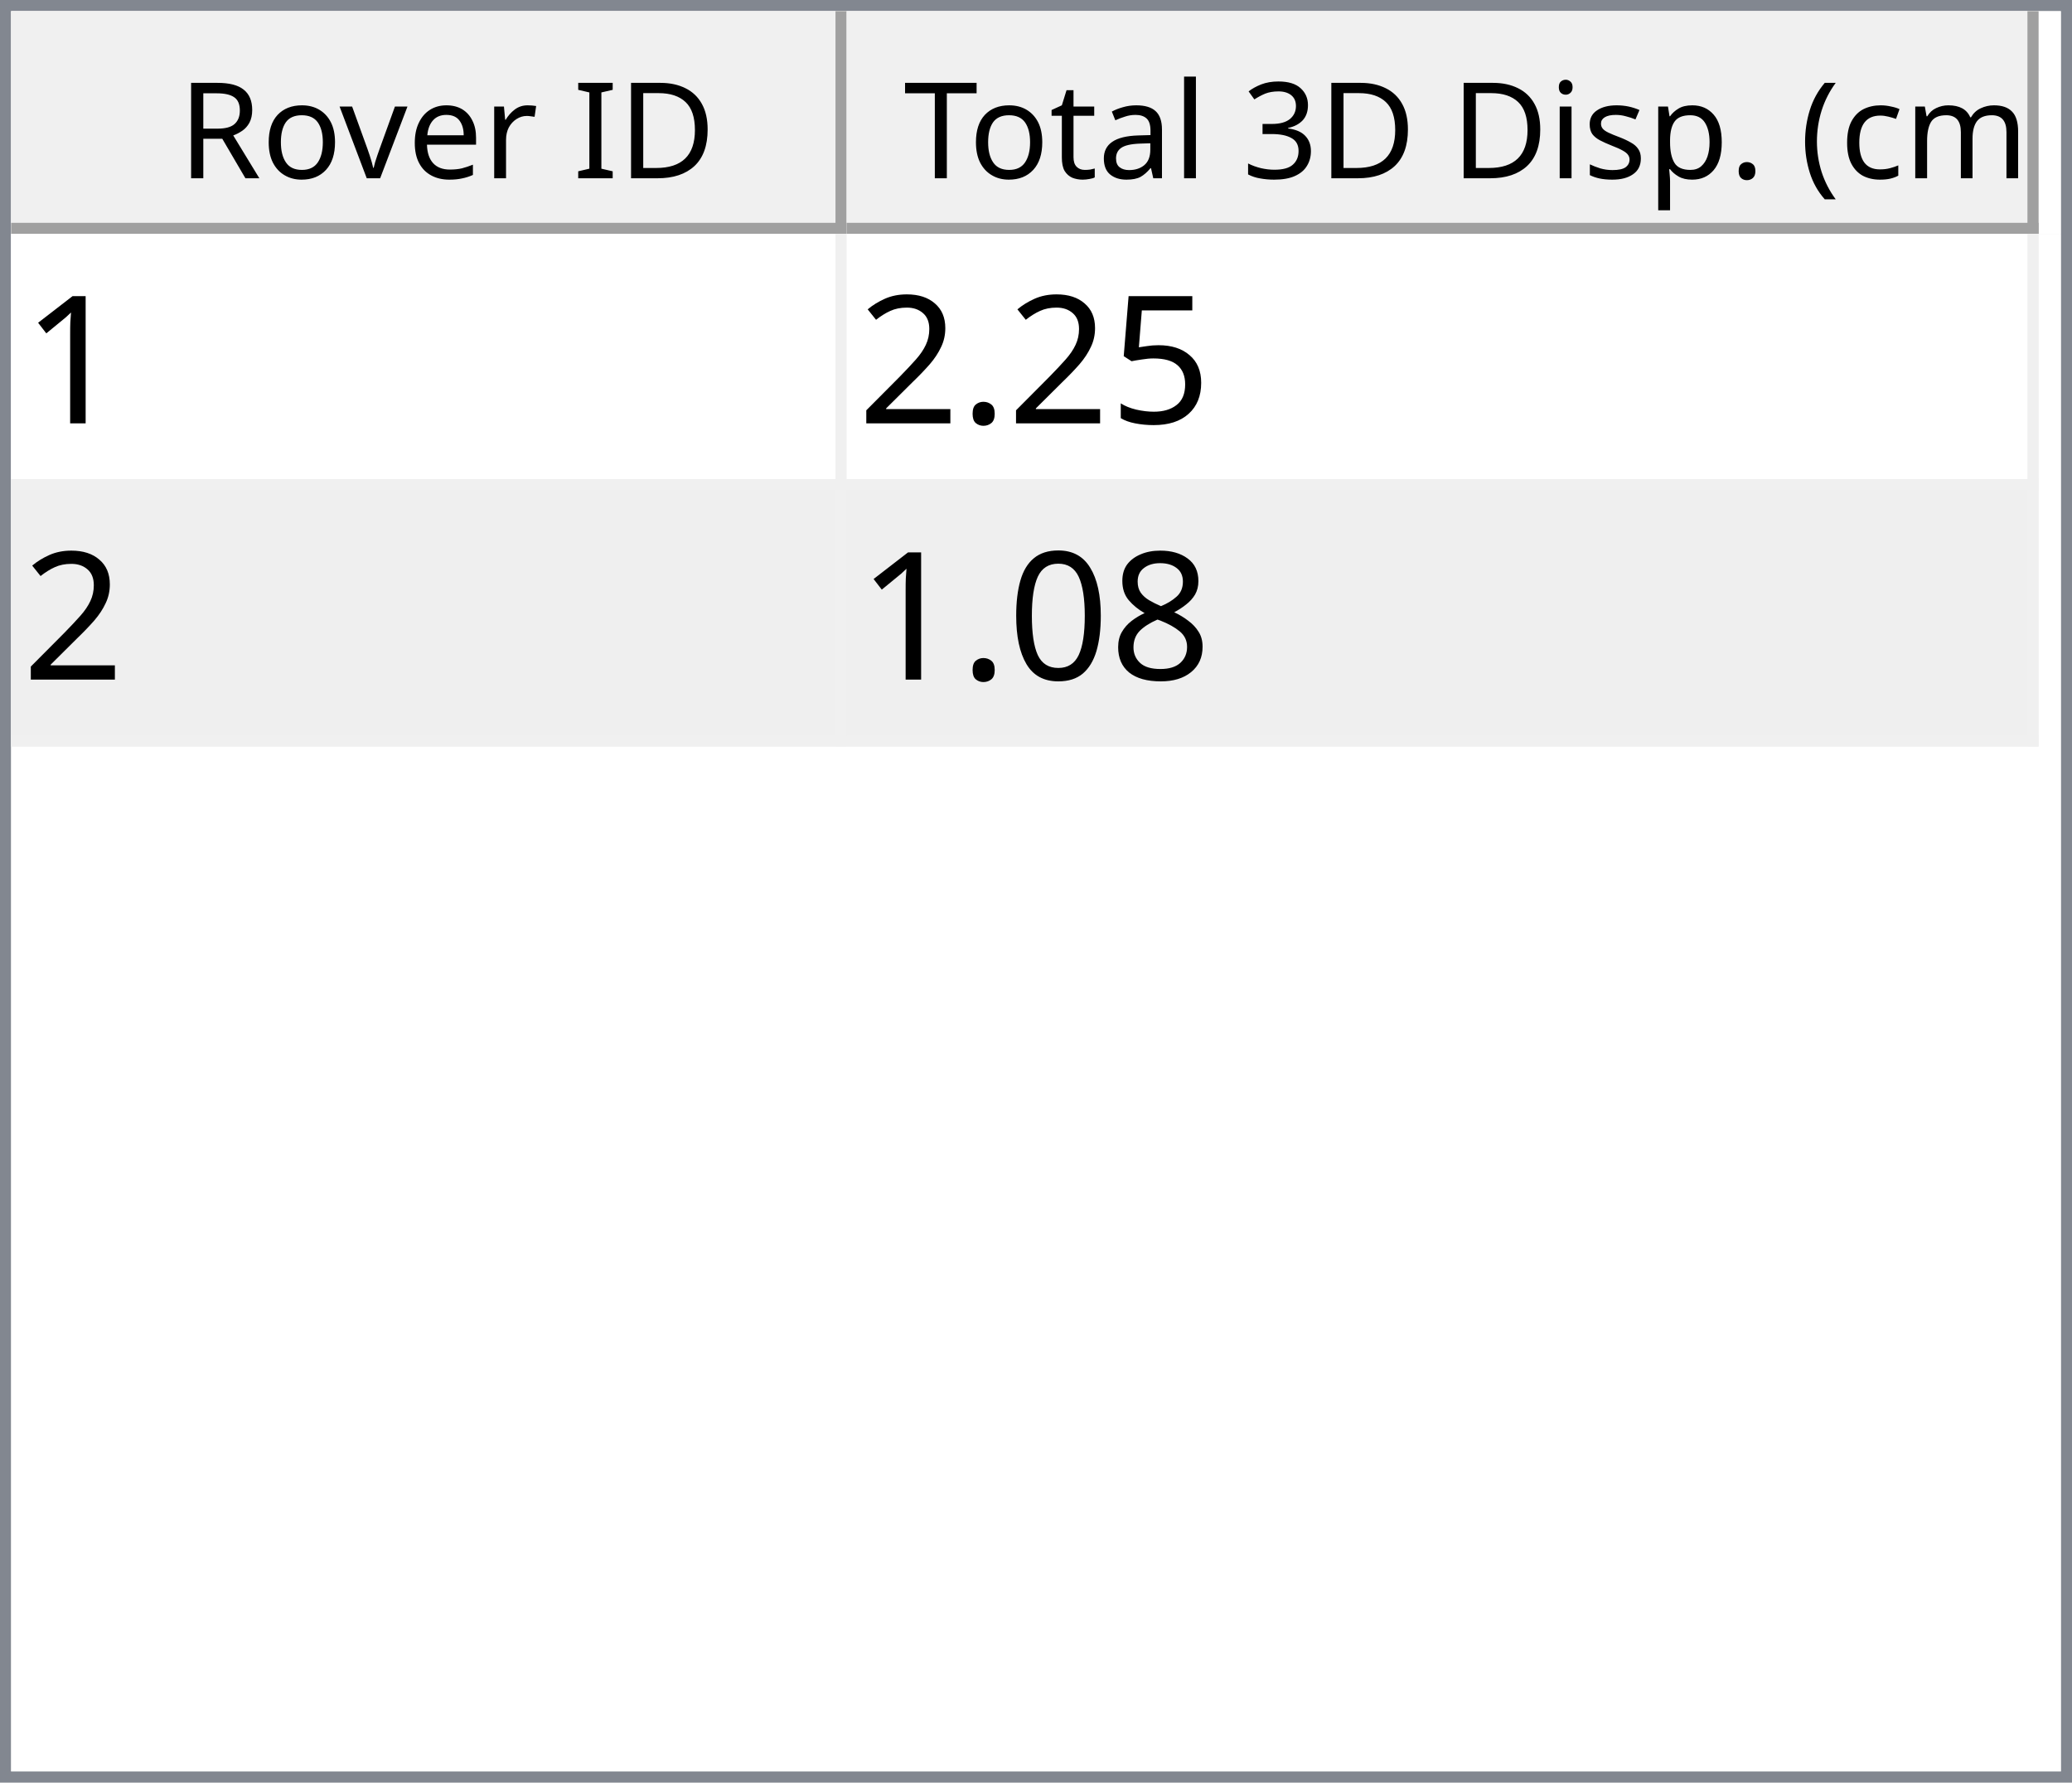
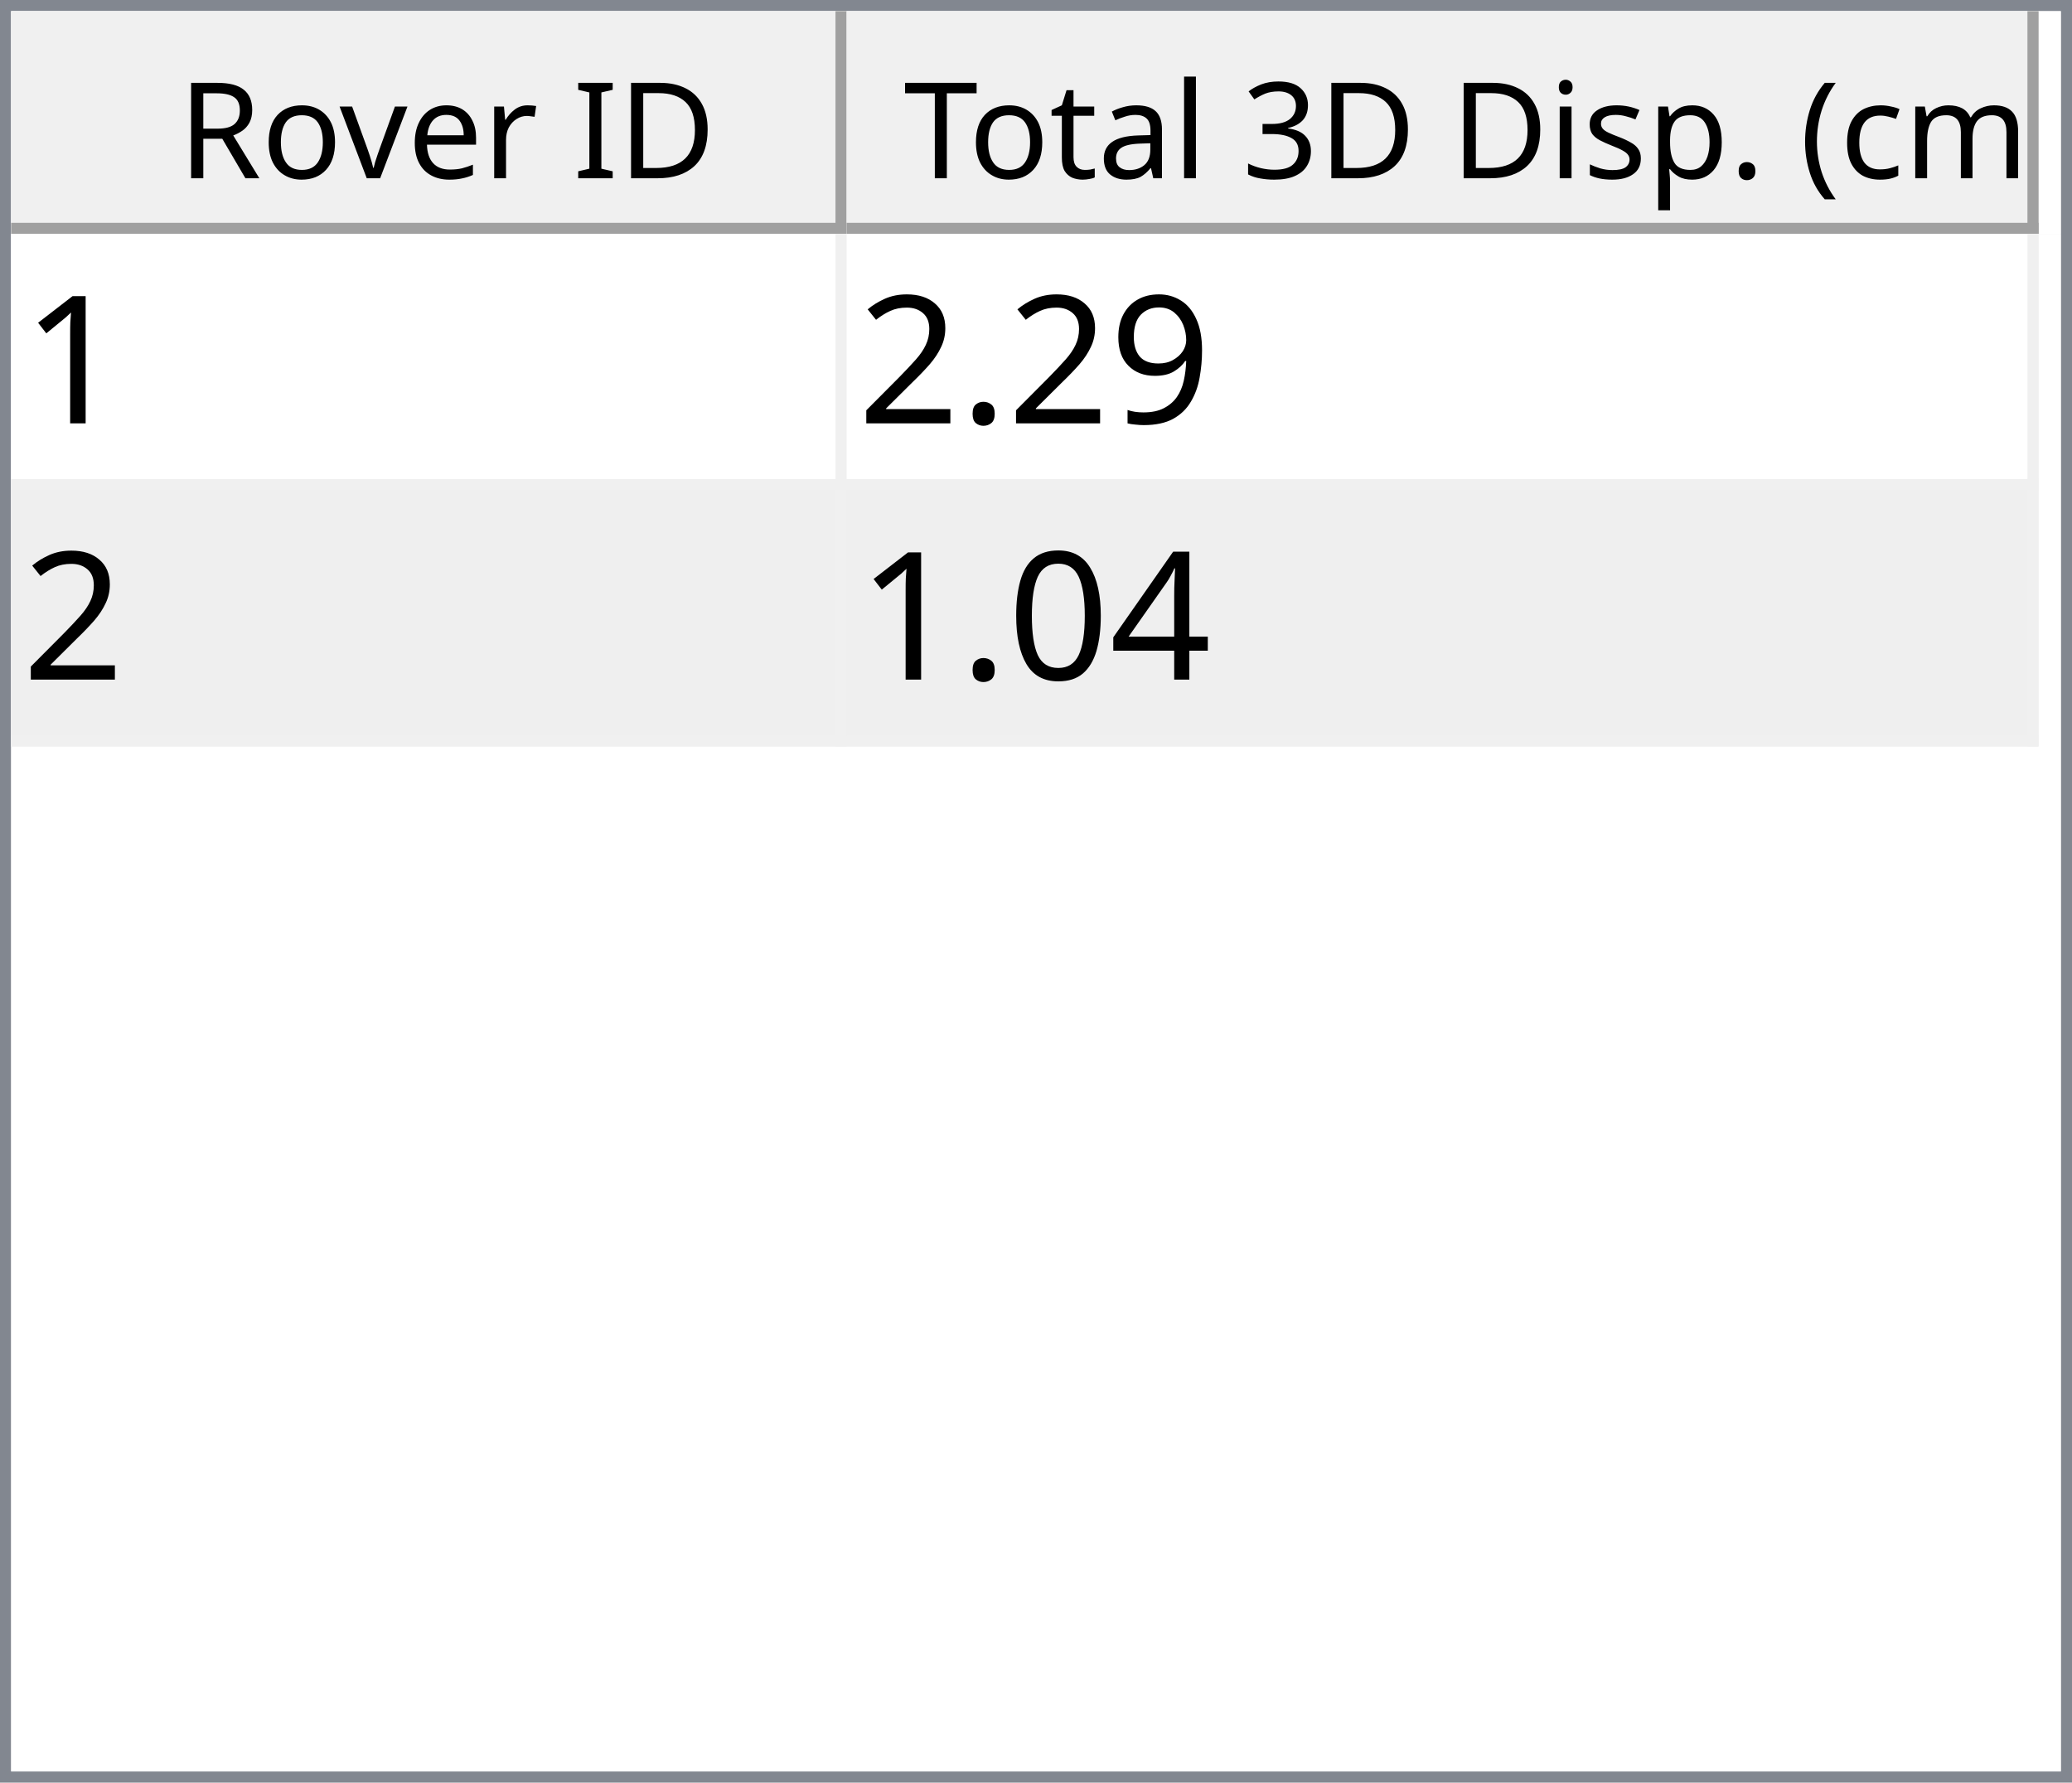
<svg xmlns="http://www.w3.org/2000/svg" style="fill-opacity:1; color-rendering:auto; color-interpolation:auto; text-rendering:auto; stroke:black; stroke-linecap:square; stroke-miterlimit:10; shape-rendering:auto; stroke-opacity:1; fill:black; stroke-dasharray:none; font-weight:normal; stroke-width:1; font-family:'Dialog'; font-style:normal; stroke-linejoin:miter; font-size:12px; stroke-dashoffset:0; image-rendering:auto;" width="186" height="160">
  <defs id="genericDefs" />
  <g>
    <defs id="defs1">
      <clipPath clipPathUnits="userSpaceOnUse" id="clipPath1">
        <path d="M0 0 L186 0 L186 160 L0 160 L0 0 Z" />
      </clipPath>
      <clipPath clipPathUnits="userSpaceOnUse" id="clipPath2">
        <path d="M0 0 L0 160 L186 160 L186 0 Z" />
      </clipPath>
      <clipPath clipPathUnits="userSpaceOnUse" id="clipPath3">
        <path d="M0 0 L0 20 L184 20 L184 0 Z" />
      </clipPath>
      <clipPath clipPathUnits="userSpaceOnUse" id="clipPath4">
        <path d="M0 0 L0 20 L75 20 L75 0 Z" />
      </clipPath>
      <clipPath clipPathUnits="userSpaceOnUse" id="clipPath5">
        <path d="M1 1 L1 19 L74 19 L74 1 Z" />
      </clipPath>
      <clipPath clipPathUnits="userSpaceOnUse" id="clipPath6">
        <path d="M0 0 L0 18 L73 18 L73 0 Z" />
      </clipPath>
      <clipPath clipPathUnits="userSpaceOnUse" id="clipPath7">
        <path d="M-0.5 -0.5 L-0.5 19.5 L74.5 19.5 L74.5 -0.5 Z" />
      </clipPath>
      <clipPath clipPathUnits="userSpaceOnUse" id="clipPath8">
        <path d="M0 0 L0 20 L107 20 L107 0 Z" />
      </clipPath>
      <clipPath clipPathUnits="userSpaceOnUse" id="clipPath9">
        <path d="M1 1 L1 19 L106 19 L106 1 Z" />
      </clipPath>
      <clipPath clipPathUnits="userSpaceOnUse" id="clipPath10">
        <path d="M0 0 L0 18 L105 18 L105 0 Z" />
      </clipPath>
      <clipPath clipPathUnits="userSpaceOnUse" id="clipPath11">
        <path d="M-0.5 -0.5 L-0.5 19.5 L106.5 19.5 L106.5 -0.5 Z" />
      </clipPath>
      <clipPath clipPathUnits="userSpaceOnUse" id="clipPath12">
        <path d="M0 0 L0 138 L184 138 L184 0 Z" />
      </clipPath>
      <clipPath clipPathUnits="userSpaceOnUse" id="clipPath13">
        <path d="M0 0 L0 46 L182 46 L182 0 Z" />
      </clipPath>
      <clipPath clipPathUnits="userSpaceOnUse" id="clipPath14">
        <path d="M-0.5 -0.5 L-0.5 45.5 L181.5 45.5 L181.5 -0.5 Z" />
      </clipPath>
      <clipPath clipPathUnits="userSpaceOnUse" id="clipPath15">
        <path d="M0 0 L0 22 L74 22 L74 0 Z" />
      </clipPath>
      <clipPath clipPathUnits="userSpaceOnUse" id="clipPath16">
        <path d="M0 0 L0 22 L106 22 L106 0 Z" />
      </clipPath>
      <font horiz-adv-x="64.551" id="font1">
        <font-face ascent="107.91" descent="25.098" units-per-em="100" style="font-style:normal; font-family:Segoe UI; font-weight:normal;" />
        <missing-glyph horiz-adv-x="64.551" d="M8.109 0 L8.109 68.266 L56.453 68.266 L56.453 0 L8.109 0 ZM15.328 7.234 L49.219 7.234 L49.219 61.031 L15.328 61.031 L15.328 7.234 Z" />
        <glyph unicode="D" horiz-adv-x="70.117" d="M9.188 0 L9.188 70.016 L28.516 70.016 Q65.531 70.016 65.531 35.891 Q65.531 19.672 55.25 9.836 Q44.969 0 27.734 0 L9.188 0 ZM17.391 62.594 L17.391 7.422 L27.828 7.422 Q41.609 7.422 49.273 14.797 Q56.938 22.172 56.938 35.688 Q56.938 62.594 28.328 62.594 L17.391 62.594 Z" />
        <glyph unicode="I" horiz-adv-x="26.611" d="M17.391 0 L9.188 0 L9.188 70.016 L17.391 70.016 L17.391 0 Z" />
        <glyph unicode=" " horiz-adv-x="27.393" d="" />
        <glyph unicode="r" horiz-adv-x="34.766" d="M34.188 41.891 Q32.078 43.5 28.125 43.5 Q23 43.5 19.555 38.672 Q16.109 33.844 16.109 25.484 L16.109 0 L8.109 0 L8.109 50 L16.109 50 L16.109 39.703 L16.312 39.703 Q18.016 44.969 21.531 47.922 Q25.047 50.875 29.391 50.875 Q32.516 50.875 34.188 50.203 L34.188 41.891 Z" />
        <glyph unicode="e" horiz-adv-x="52.295" d="M48.297 23 L12.984 23 Q13.188 14.656 17.484 10.109 Q21.781 5.562 29.297 5.562 Q37.75 5.562 44.828 11.141 L44.828 3.609 Q38.234 -1.172 27.391 -1.172 Q16.797 -1.172 10.742 5.641 Q4.688 12.453 4.688 24.812 Q4.688 36.469 11.305 43.82 Q17.922 51.172 27.734 51.172 Q37.547 51.172 42.922 44.828 Q48.297 38.484 48.297 27.203 L48.297 23 ZM40.094 29.781 Q40.047 36.719 36.75 40.578 Q33.453 44.438 27.594 44.438 Q21.922 44.438 17.969 40.383 Q14.016 36.328 13.094 29.781 L40.094 29.781 Z" />
        <glyph unicode="v" horiz-adv-x="47.9" d="M47.406 50 L27.484 0 L19.625 0 L0.688 50 L9.469 50 L22.172 13.672 Q23.578 9.672 23.922 6.688 L24.125 6.688 Q24.609 10.453 25.688 13.484 L38.969 50 L47.406 50 Z" />
        <glyph unicode="o" horiz-adv-x="58.594" d="M29 -1.172 Q17.922 -1.172 11.305 5.836 Q4.688 12.844 4.688 24.422 Q4.688 37.016 11.57 44.094 Q18.453 51.172 30.172 51.172 Q41.359 51.172 47.633 44.289 Q53.906 37.406 53.906 25.203 Q53.906 13.234 47.141 6.031 Q40.375 -1.172 29 -1.172 ZM29.594 44.438 Q21.875 44.438 17.383 39.188 Q12.891 33.938 12.891 24.703 Q12.891 15.828 17.43 10.695 Q21.969 5.562 29.594 5.562 Q37.359 5.562 41.531 10.594 Q45.703 15.625 45.703 24.906 Q45.703 34.281 41.531 39.359 Q37.359 44.438 29.594 44.438 Z" />
        <glyph unicode="R" horiz-adv-x="59.814" d="M59.375 0 L49.609 0 L37.891 19.625 Q36.281 22.359 34.766 24.289 Q33.25 26.219 31.664 27.438 Q30.078 28.656 28.25 29.219 Q26.422 29.781 24.125 29.781 L17.391 29.781 L17.391 0 L9.188 0 L9.188 70.016 L30.078 70.016 Q34.672 70.016 38.555 68.867 Q42.438 67.719 45.289 65.375 Q48.141 63.031 49.758 59.547 Q51.375 56.062 51.375 51.375 Q51.375 47.703 50.273 44.656 Q49.172 41.609 47.148 39.211 Q45.125 36.812 42.266 35.133 Q39.406 33.453 35.844 32.516 L35.844 32.328 Q37.594 31.547 38.891 30.547 Q40.188 29.547 41.359 28.18 Q42.531 26.812 43.68 25.078 Q44.828 23.344 46.234 21.047 L59.375 0 ZM17.391 62.594 L17.391 37.203 L28.516 37.203 Q31.594 37.203 34.203 38.133 Q36.812 39.062 38.719 40.797 Q40.625 42.531 41.703 45.047 Q42.781 47.562 42.781 50.688 Q42.781 56.297 39.141 59.445 Q35.5 62.594 28.609 62.594 L17.391 62.594 Z" />
        <glyph unicode=")" horiz-adv-x="30.176" d="M8.297 -15.922 L1.172 -15.922 Q16.406 2.344 16.406 26.812 Q16.406 51.469 1.078 70.016 L8.297 70.016 Q23.531 52.156 23.531 26.703 Q23.531 1.375 8.297 -15.922 Z" />
        <glyph unicode="m" horiz-adv-x="86.133" d="M79.109 0 L71.094 0 L71.094 28.719 Q71.094 37.016 68.531 40.727 Q65.969 44.438 59.906 44.438 Q54.781 44.438 51.195 39.75 Q47.609 35.062 47.609 28.516 L47.609 0 L39.594 0 L39.594 29.688 Q39.594 44.438 28.219 44.438 Q22.953 44.438 19.531 40.016 Q16.109 35.594 16.109 28.516 L16.109 0 L8.109 0 L8.109 50 L16.109 50 L16.109 42.094 L16.312 42.094 Q21.625 51.172 31.844 51.172 Q36.969 51.172 40.773 48.312 Q44.578 45.453 46 40.828 Q51.562 51.172 62.594 51.172 Q79.109 51.172 79.109 30.812 L79.109 0 Z" />
        <glyph unicode="c" horiz-adv-x="46.191" d="M42.188 2.297 Q36.422 -1.172 28.516 -1.172 Q17.828 -1.172 11.258 5.789 Q4.688 12.75 4.688 23.828 Q4.688 36.188 11.766 43.68 Q18.844 51.172 30.672 51.172 Q37.25 51.172 42.281 48.734 L42.281 40.531 Q36.719 44.438 30.375 44.438 Q22.703 44.438 17.797 38.945 Q12.891 33.453 12.891 24.516 Q12.891 15.719 17.508 10.641 Q22.125 5.562 29.891 5.562 Q36.422 5.562 42.188 9.906 L42.188 2.297 Z" />
        <glyph unicode="(" horiz-adv-x="30.176" d="M29.109 -15.922 L21.969 -15.922 Q6.844 1.375 6.844 26.703 Q6.844 52.156 21.969 70.016 L29.203 70.016 Q13.875 51.469 13.875 26.812 Q13.875 2.344 29.109 -15.922 Z" />
        <glyph unicode="." horiz-adv-x="21.68" d="M10.891 -1.078 Q8.641 -1.078 7.055 0.539 Q5.469 2.156 5.469 4.391 Q5.469 6.641 7.055 8.273 Q8.641 9.906 10.891 9.906 Q13.188 9.906 14.797 8.273 Q16.406 6.641 16.406 4.391 Q16.406 2.156 14.797 0.539 Q13.188 -1.078 10.891 -1.078 Z" />
        <glyph unicode="p" horiz-adv-x="58.789" d="M16.312 7.234 L16.109 7.234 L16.109 -23 L8.109 -23 L8.109 50 L16.109 50 L16.109 41.219 L16.312 41.219 Q22.219 51.172 33.594 51.172 Q43.266 51.172 48.688 44.461 Q54.109 37.75 54.109 26.469 Q54.109 13.922 48 6.375 Q41.891 -1.172 31.297 -1.172 Q21.578 -1.172 16.312 7.234 ZM16.109 27.391 L16.109 20.406 Q16.109 14.203 20.141 9.883 Q24.172 5.562 30.375 5.562 Q37.641 5.562 41.773 11.133 Q45.906 16.703 45.906 26.609 Q45.906 34.969 42.047 39.703 Q38.188 44.438 31.594 44.438 Q24.609 44.438 20.359 39.578 Q16.109 34.719 16.109 27.391 Z" />
        <glyph unicode="s" horiz-adv-x="42.432" d="M5.078 1.812 L5.078 10.406 Q11.625 5.562 19.484 5.562 Q30.031 5.562 30.031 12.594 Q30.031 14.594 29.125 15.992 Q28.219 17.391 26.68 18.461 Q25.141 19.531 23.07 20.383 Q21 21.234 18.609 22.172 Q15.281 23.484 12.766 24.828 Q10.25 26.172 8.57 27.859 Q6.891 29.547 6.031 31.695 Q5.172 33.844 5.172 36.719 Q5.172 40.234 6.789 42.945 Q8.406 45.656 11.086 47.484 Q13.766 49.312 17.211 50.242 Q20.656 51.172 24.312 51.172 Q30.812 51.172 35.938 48.922 L35.938 40.828 Q30.422 44.438 23.25 44.438 Q21 44.438 19.195 43.922 Q17.391 43.406 16.094 42.477 Q14.797 41.547 14.086 40.258 Q13.375 38.969 13.375 37.406 Q13.375 35.453 14.086 34.133 Q14.797 32.812 16.164 31.789 Q17.531 30.766 19.484 29.938 Q21.438 29.109 23.922 28.125 Q27.25 26.859 29.883 25.516 Q32.516 24.172 34.375 22.484 Q36.234 20.797 37.234 18.602 Q38.234 16.406 38.234 13.375 Q38.234 9.672 36.602 6.938 Q34.969 4.203 32.234 2.398 Q29.5 0.594 25.93 -0.289 Q22.359 -1.172 18.453 -1.172 Q10.75 -1.172 5.078 1.812 Z" />
        <glyph unicode="i" horiz-adv-x="24.219" d="M12.203 62.703 Q10.062 62.703 8.547 64.164 Q7.031 65.625 7.031 67.875 Q7.031 70.125 8.547 71.609 Q10.062 73.094 12.203 73.094 Q14.406 73.094 15.945 71.609 Q17.484 70.125 17.484 67.875 Q17.484 65.719 15.945 64.211 Q14.406 62.703 12.203 62.703 ZM16.109 0 L8.109 0 L8.109 50 L16.109 50 L16.109 0 Z" />
        <glyph unicode="3" horiz-adv-x="53.906" d="M46.531 19.828 Q46.531 15.094 44.75 11.211 Q42.969 7.328 39.719 4.57 Q36.469 1.812 31.93 0.297 Q27.391 -1.219 21.922 -1.219 Q11.922 -1.219 6 2.594 L6 11.188 Q13.094 5.609 22.219 5.609 Q25.875 5.609 28.828 6.539 Q31.781 7.469 33.906 9.227 Q36.031 10.984 37.18 13.477 Q38.328 15.969 38.328 19.094 Q38.328 32.812 18.797 32.812 L12.984 32.812 L12.984 39.594 L18.5 39.594 Q35.797 39.594 35.797 52.484 Q35.797 64.406 22.609 64.406 Q15.188 64.406 8.688 59.422 L8.688 67.188 Q15.375 71.188 24.609 71.188 Q29 71.188 32.57 69.969 Q36.141 68.75 38.68 66.555 Q41.219 64.359 42.609 61.281 Q44 58.203 44 54.5 Q44 40.672 30.031 36.719 L30.031 36.531 Q33.594 36.141 36.625 34.797 Q39.656 33.453 41.852 31.305 Q44.047 29.156 45.289 26.25 Q46.531 23.344 46.531 19.828 Z" />
        <glyph unicode="l" horiz-adv-x="24.219" d="M16.109 0 L8.109 0 L8.109 74.031 L16.109 74.031 L16.109 0 Z" />
        <glyph unicode="a" horiz-adv-x="50.879" d="M43.891 0 L35.891 0 L35.891 7.812 L35.688 7.812 Q30.469 -1.172 20.312 -1.172 Q12.844 -1.172 8.617 2.781 Q4.391 6.734 4.391 13.281 Q4.391 27.297 20.906 29.594 L35.891 31.688 Q35.891 44.438 25.594 44.438 Q16.547 44.438 9.281 38.281 L9.281 46.484 Q16.656 51.172 26.266 51.172 Q43.891 51.172 43.891 32.516 L43.891 0 ZM35.891 25.297 L23.828 23.641 Q18.266 22.859 15.43 20.875 Q12.594 18.891 12.594 13.875 Q12.594 10.203 15.211 7.883 Q17.828 5.562 22.172 5.562 Q28.125 5.562 32.008 9.742 Q35.891 13.922 35.891 20.312 L35.891 25.297 Z" />
        <glyph unicode="t" horiz-adv-x="33.887" d="M31.297 0.484 Q28.469 -1.078 23.828 -1.078 Q10.688 -1.078 10.688 13.578 L10.688 43.172 L2.094 43.172 L2.094 50 L10.688 50 L10.688 62.203 L18.703 64.797 L18.703 50 L31.297 50 L31.297 43.172 L18.703 43.172 L18.703 14.984 Q18.703 9.969 20.414 7.82 Q22.125 5.672 26.078 5.672 Q29.109 5.672 31.297 7.328 L31.297 0.484 Z" />
        <glyph unicode="T" horiz-adv-x="52.393" d="M50.594 62.594 L30.375 62.594 L30.375 0 L22.172 0 L22.172 62.594 L2 62.594 L2 70.016 L50.594 70.016 L50.594 62.594 Z" />
      </font>
      <font horiz-adv-x="75.0" id="font2">
        <font-face ascent="100.537" descent="21.973" units-per-em="100" style="font-style:normal; font-family:sans-serif; font-weight:normal;" />
        <missing-glyph horiz-adv-x="75.0" d="M12.5 0 L12.5 62.5 L62.5 62.5 L62.5 0 L12.5 0 ZM14.062 1.562 L60.938 1.562 L60.938 60.938 L14.062 60.938 L14.062 1.562 Z" />
        <glyph unicode="1" horiz-adv-x="55.615" d="M37.25 0 L28.469 0 L28.469 56 Q25.297 52.984 20.141 49.953 Q14.984 46.922 10.891 45.406 L10.891 53.906 Q18.266 57.375 23.781 62.305 Q29.297 67.234 31.594 71.875 L37.25 71.875 L37.25 0 Z" />
-         <glyph unicode="5" horiz-adv-x="55.615" d="M4.156 18.75 L13.375 19.531 Q14.406 12.797 18.141 9.398 Q21.875 6 27.156 6 Q33.5 6 37.891 10.789 Q42.281 15.578 42.281 23.484 Q42.281 31 38.062 35.352 Q33.844 39.703 27 39.703 Q22.75 39.703 19.336 37.773 Q15.922 35.844 13.969 32.766 L5.719 33.844 L12.641 70.609 L48.25 70.609 L48.25 62.203 L19.672 62.203 L15.828 42.969 Q22.266 47.469 29.344 47.469 Q38.719 47.469 45.164 40.969 Q51.609 34.469 51.609 24.266 Q51.609 14.547 45.953 7.469 Q39.062 -1.219 27.156 -1.219 Q17.391 -1.219 11.211 4.25 Q5.031 9.719 4.156 18.75 Z" />
+         <glyph unicode="9" horiz-adv-x="55.615" d="M5.469 16.547 L13.922 17.328 Q14.984 11.375 18.016 8.688 Q21.047 6 25.781 6 Q29.828 6 32.883 7.859 Q35.938 9.719 37.891 12.82 Q39.844 15.922 41.164 21.195 Q42.484 26.469 42.484 31.938 Q42.484 32.516 42.438 33.688 Q39.797 29.5 35.234 26.883 Q30.672 24.266 25.344 24.266 Q16.453 24.266 10.305 30.711 Q4.156 37.156 4.156 47.703 Q4.156 58.594 10.578 65.234 Q17 71.875 26.656 71.875 Q33.641 71.875 39.43 68.117 Q45.219 64.359 48.219 57.398 Q51.219 50.438 51.219 37.25 Q51.219 23.531 48.242 15.406 Q45.266 7.281 39.383 3.031 Q33.5 -1.219 25.594 -1.219 Q17.188 -1.219 11.867 3.445 Q6.547 8.109 5.469 16.547 ZM41.453 48.141 Q41.453 55.719 37.43 60.156 Q33.406 64.594 27.734 64.594 Q21.875 64.594 17.531 59.812 Q13.188 55.031 13.188 47.406 Q13.188 40.578 17.312 36.305 Q21.438 32.031 27.484 32.031 Q33.594 32.031 37.523 36.305 Q41.453 40.578 41.453 48.141 Z" />
        <glyph unicode="." horiz-adv-x="27.783" d="M9.078 0 L9.078 10.016 L19.094 10.016 L19.094 0 L9.078 0 Z" />
        <glyph unicode="2" horiz-adv-x="55.615" d="M50.344 8.453 L50.344 0 L3.031 0 Q2.938 3.172 4.047 6.109 Q5.859 10.938 9.836 15.625 Q13.812 20.312 21.344 26.469 Q33.016 36.031 37.117 41.625 Q41.219 47.219 41.219 52.203 Q41.219 57.422 37.477 61.008 Q33.734 64.594 27.734 64.594 Q21.391 64.594 17.578 60.789 Q13.766 56.984 13.719 50.25 L4.688 51.172 Q5.609 61.281 11.664 66.578 Q17.719 71.875 27.938 71.875 Q38.234 71.875 44.242 66.164 Q50.25 60.453 50.25 52 Q50.25 47.703 48.492 43.555 Q46.734 39.406 42.656 34.812 Q38.578 30.219 29.109 22.219 Q21.188 15.578 18.945 13.211 Q16.703 10.844 15.234 8.453 L50.344 8.453 Z" />
-         <glyph unicode="8" horiz-adv-x="55.615" d="M17.672 38.812 Q12.203 40.828 9.57 44.539 Q6.938 48.25 6.938 53.422 Q6.938 61.234 12.555 66.555 Q18.172 71.875 27.484 71.875 Q36.859 71.875 42.578 66.43 Q48.297 60.984 48.297 53.172 Q48.297 48.188 45.68 44.508 Q43.062 40.828 37.75 38.812 Q44.344 36.672 47.781 31.883 Q51.219 27.094 51.219 20.453 Q51.219 11.281 44.727 5.031 Q38.234 -1.219 27.641 -1.219 Q17.047 -1.219 10.547 5.055 Q4.047 11.328 4.047 20.703 Q4.047 27.688 7.594 32.398 Q11.141 37.109 17.672 38.812 ZM15.922 53.719 Q15.922 48.641 19.195 45.414 Q22.469 42.188 27.688 42.188 Q32.766 42.188 36.016 45.383 Q39.266 48.578 39.266 53.219 Q39.266 58.062 35.914 61.359 Q32.562 64.656 27.594 64.656 Q22.562 64.656 19.242 61.43 Q15.922 58.203 15.922 53.719 ZM13.094 20.656 Q13.094 16.891 14.875 13.375 Q16.656 9.859 20.172 7.93 Q23.688 6 27.734 6 Q34.031 6 38.133 10.055 Q42.234 14.109 42.234 20.359 Q42.234 26.703 38.016 30.859 Q33.797 35.016 27.438 35.016 Q21.234 35.016 17.164 30.914 Q13.094 26.812 13.094 20.656 Z" />
+         <glyph unicode="4" horiz-adv-x="55.615" d="M32.328 0 L32.328 17.141 L1.266 17.141 L1.266 25.203 L33.938 71.578 L41.109 71.578 L41.109 25.203 L50.781 25.203 L50.781 17.141 L41.109 17.141 L41.109 0 L32.328 0 ZM32.328 25.203 L32.328 57.469 L9.906 25.203 L32.328 25.203 Z" />
        <glyph unicode="0" horiz-adv-x="55.615" d="M4.156 35.297 Q4.156 48 6.766 55.742 Q9.375 63.484 14.523 67.68 Q19.672 71.875 27.484 71.875 Q33.25 71.875 37.594 69.555 Q41.938 67.234 44.773 62.867 Q47.609 58.5 49.219 52.227 Q50.828 45.953 50.828 35.297 Q50.828 22.703 48.242 14.969 Q45.656 7.234 40.508 3.008 Q35.359 -1.219 27.484 -1.219 Q17.141 -1.219 11.234 6.203 Q4.156 15.141 4.156 35.297 ZM13.188 35.297 Q13.188 17.672 17.312 11.836 Q21.438 6 27.484 6 Q33.547 6 37.672 11.859 Q41.797 17.719 41.797 35.297 Q41.797 52.984 37.672 58.789 Q33.547 64.594 27.391 64.594 Q21.344 64.594 17.719 59.469 Q13.188 52.938 13.188 35.297 Z" />
      </font>
    </defs>
    <g style="fill:white; stroke:white;">
      <rect x="0" y="0" width="186" style="clip-path:url(#clipPath1); stroke:none;" height="160" />
    </g>
    <g style="fill:white; text-rendering:optimizeSpeed; color-rendering:optimizeSpeed; image-rendering:optimizeSpeed; shape-rendering:crispEdges; stroke:white; color-interpolation:sRGB;">
      <rect x="0" width="186" height="160" y="0" style="stroke:none;" />
      <path style="stroke:none;" d="M0 160 L186 160 L186 0 L0 0 Z" />
    </g>
    <g style="fill:rgb(240,240,240); font-family:'Segoe UI'; stroke:rgb(240,240,240);">
      <rect x="0" y="0" width="186" style="clip-path:url(#clipPath2); stroke:none;" height="160" />
    </g>
    <g style="fill:rgb(130,135,144); font-family:'Segoe UI'; stroke:rgb(130,135,144);">
      <path d="M0 0 L186 0 L186 160 L0 160 L0 0 ZM1 1 L185 1 L185 159 L1 159 L1 1 Z" style="fill-rule:evenodd; clip-path:url(#clipPath2); stroke:none;" />
    </g>
    <g style="fill:white; font-family:'Segoe UI'; stroke:white;" transform="translate(1,1)">
      <rect x="0" y="0" width="184" style="clip-path:url(#clipPath3); stroke:none;" height="20" />
    </g>
    <g style="fill:rgb(240,240,240); font-family:'Segoe UI'; stroke:rgb(240,240,240);" transform="translate(1,1)">
      <rect x="0" y="0" width="75" style="clip-path:url(#clipPath4); stroke:none;" height="20" />
    </g>
    <g style="font-family:'Segoe UI';" transform="translate(2,2)">
      <text x="14" xml:space="preserve" y="14" style="clip-path:url(#clipPath6); stroke:none;">Rover ID</text>
    </g>
    <g style="fill:rgb(160,160,160); font-family:'Segoe UI'; stroke:rgb(160,160,160); stroke-linejoin:bevel;" transform="translate(1.5,1.5)">
      <line x1="74" x2="74" y1="0" style="fill:none; clip-path:url(#clipPath7);" y2="19" />
    </g>
    <g style="fill:rgb(160,160,160); font-family:'Segoe UI'; stroke:rgb(160,160,160); stroke-linejoin:bevel;" transform="matrix(1,0,0,1,1,1) translate(0.5,0.5)">
      <line x1="0" x2="74" y1="19" style="fill:none; clip-path:url(#clipPath7);" y2="19" />
    </g>
    <g style="fill:rgb(240,240,240); font-family:'Segoe UI'; stroke:rgb(240,240,240);" transform="translate(76,1)">
      <rect x="0" y="0" width="107" style="clip-path:url(#clipPath8); stroke:none;" height="20" />
    </g>
    <g style="font-family:'Segoe UI';" transform="translate(77,2)">
      <text x="1" xml:space="preserve" y="14" style="clip-path:url(#clipPath10); stroke:none;"> Total 3D Disp. (cm)</text>
    </g>
    <g style="fill:rgb(160,160,160); font-family:'Segoe UI'; stroke:rgb(160,160,160); stroke-linejoin:bevel;" transform="translate(76.5,1.5)">
      <line x1="106" x2="106" y1="0" style="fill:none; clip-path:url(#clipPath11);" y2="19" />
    </g>
    <g style="fill:rgb(160,160,160); font-family:'Segoe UI'; stroke:rgb(160,160,160); stroke-linejoin:bevel;" transform="matrix(1,0,0,1,76,1) translate(0.5,0.5)">
      <line x1="0" x2="106" y1="19" style="fill:none; clip-path:url(#clipPath11);" y2="19" />
    </g>
    <g style="fill:white; font-family:'Segoe UI'; stroke:white;" transform="translate(1,21)">
      <rect x="0" y="0" width="184" style="clip-path:url(#clipPath12); stroke:none;" height="138" />
    </g>
    <g style="fill:rgb(240,240,240); font-size:16px; font-family:sans-serif; stroke:rgb(240,240,240);" transform="translate(1,21)">
      <rect x="0" y="0" width="182" style="clip-path:url(#clipPath13); stroke:none;" height="46" />
      <line transform="translate(0.5,0.5)" x1="0" x2="181" y1="22" style="clip-path:url(#clipPath14); fill:none; stroke-linejoin:bevel;" y2="22" />
    </g>
    <g transform="matrix(1,0,0,1,1,21) translate(0.5,0.5)" style="fill:rgb(240,240,240); font-size:16px; font-family:sans-serif; stroke:rgb(240,240,240); stroke-linejoin:bevel;">
      <line x1="0" x2="181" y1="45" style="fill:none; clip-path:url(#clipPath14);" y2="45" />
    </g>
    <g transform="matrix(1,0,0,1,1,21) translate(0.5,0.5)" style="fill:rgb(240,240,240); font-size:16px; font-family:sans-serif; stroke:rgb(240,240,240); stroke-linejoin:bevel;">
      <line x1="74" x2="74" y1="0" style="fill:none; clip-path:url(#clipPath14);" y2="45" />
    </g>
    <g transform="matrix(1,0,0,1,1,21) translate(0.5,0.5)" style="fill:rgb(240,240,240); font-size:16px; font-family:sans-serif; stroke:rgb(240,240,240); stroke-linejoin:bevel;">
      <line x1="181" x2="181" y1="0" style="fill:none; clip-path:url(#clipPath14);" y2="45" />
    </g>
    <g style="fill:white; font-size:16px; font-family:sans-serif; stroke:white;" transform="matrix(1,0,0,1,1,21)">
      <rect x="0" y="0" width="74" style="clip-path:url(#clipPath15); stroke:none;" height="22" />
      <text x="1" y="17" style="fill:black; clip-path:url(#clipPath15); stroke:none;" xml:space="preserve">1</text>
    </g>
    <g style="fill:white; font-size:16px; font-family:sans-serif; stroke:white;" transform="matrix(1,0,0,1,1,21) translate(75,0)">
      <rect x="0" y="0" width="106" style="clip-path:url(#clipPath16); stroke:none;" height="22" />
-       <text x="1" y="17" style="fill:black; clip-path:url(#clipPath16); stroke:none;" xml:space="preserve">2.25</text>
+       <text x="1" y="17" style="fill:black; clip-path:url(#clipPath16); stroke:none;" xml:space="preserve">2.29</text>
    </g>
    <g style="fill:rgb(239,239,239); font-size:16px; font-family:sans-serif; stroke:rgb(239,239,239);" transform="matrix(1,0,0,1,1,21) translate(0,23)">
      <rect x="0" y="0" width="74" style="clip-path:url(#clipPath15); stroke:none;" height="22" />
      <text x="1" y="17" style="fill:black; clip-path:url(#clipPath15); stroke:none;" xml:space="preserve">2</text>
    </g>
    <g style="fill:rgb(239,239,239); font-size:16px; font-family:sans-serif; stroke:rgb(239,239,239);" transform="matrix(1,0,0,1,1,21) translate(75,23)">
      <rect x="0" y="0" width="106" style="clip-path:url(#clipPath16); stroke:none;" height="22" />
-       <text x="1" y="17" style="fill:black; clip-path:url(#clipPath16); stroke:none;" xml:space="preserve">1.08</text>
+       <text x="1" y="17" style="fill:black; clip-path:url(#clipPath16); stroke:none;" xml:space="preserve">1.04</text>
    </g>
  </g>
</svg>
